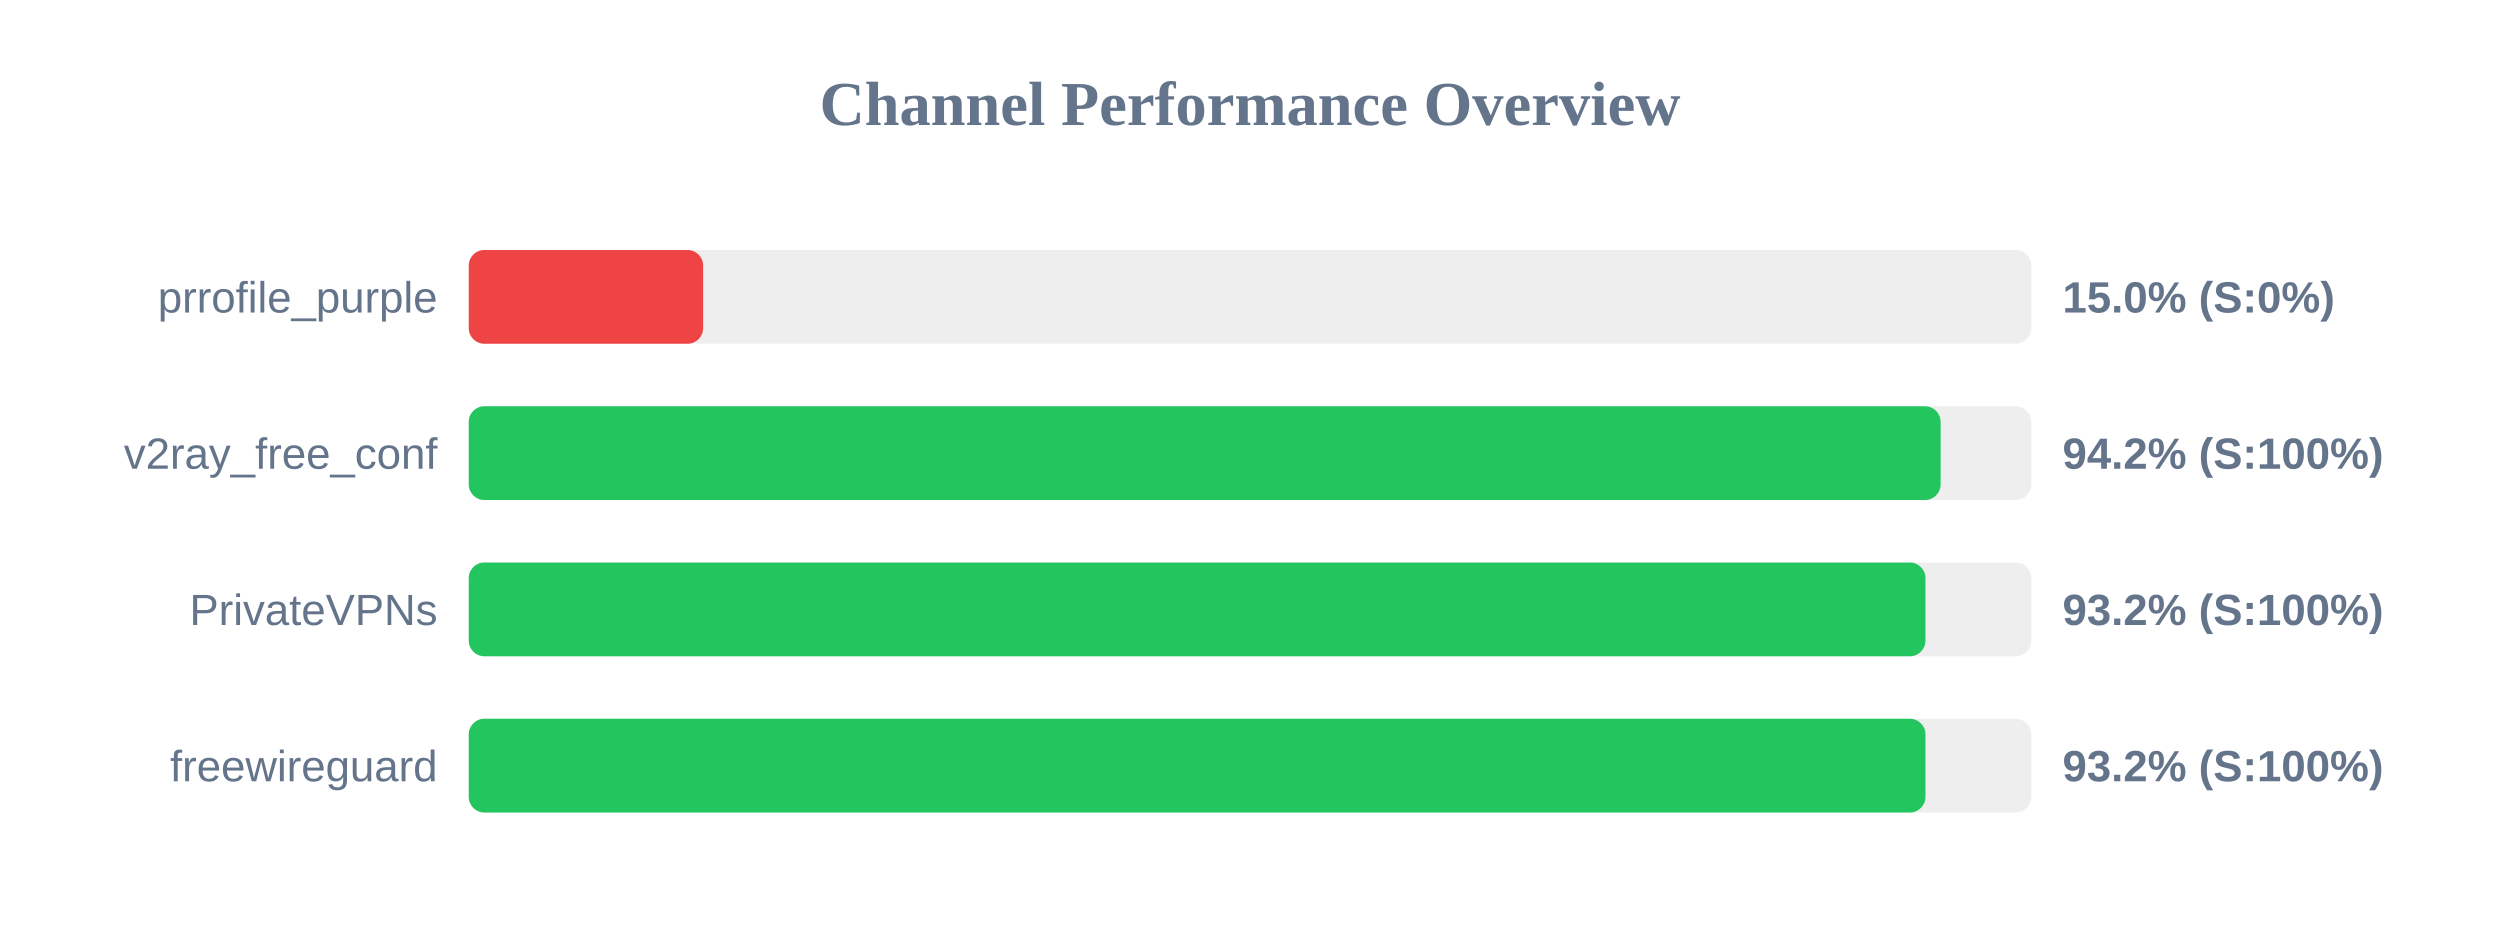
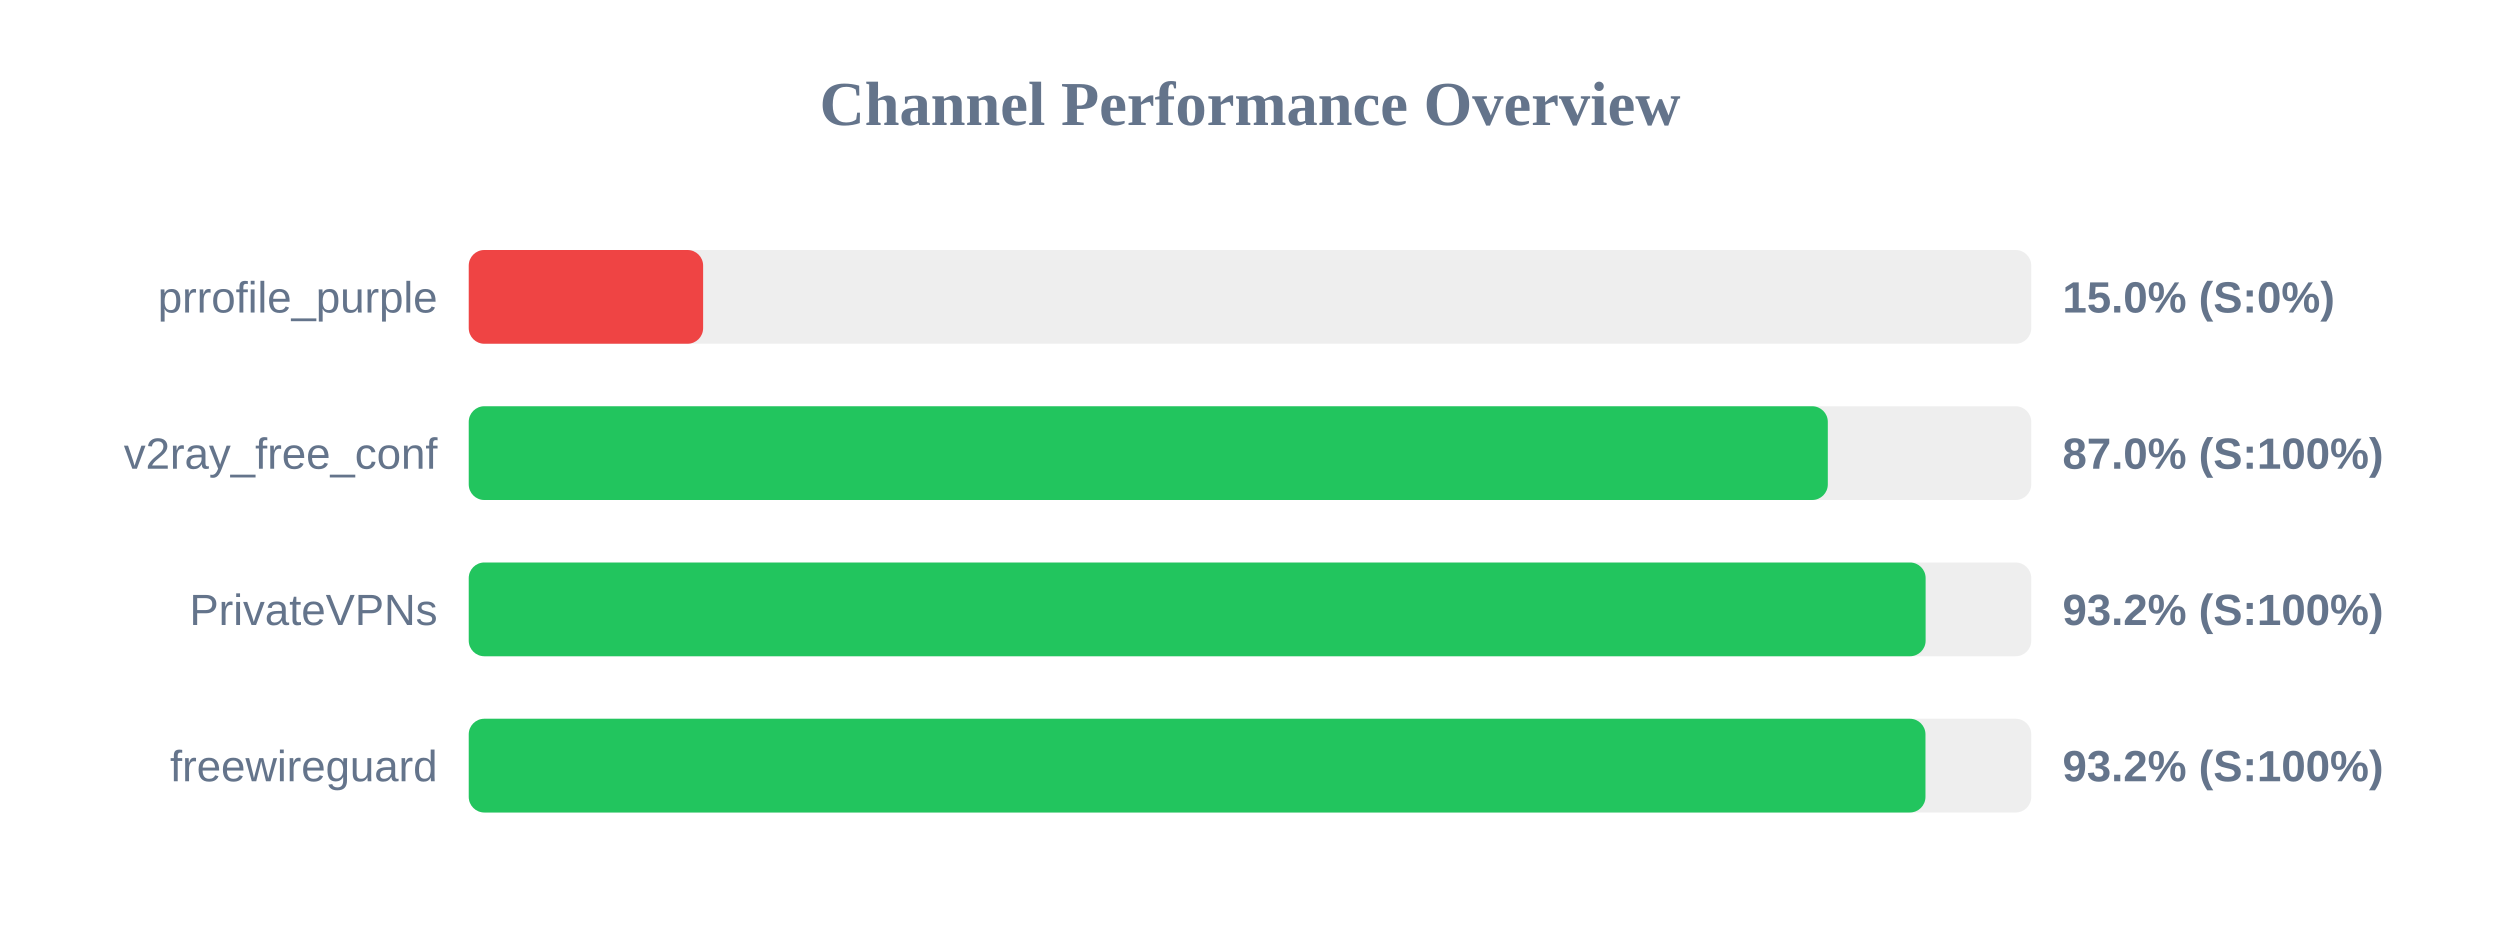
<svg xmlns="http://www.w3.org/2000/svg" width="800" height="300" version="1.1">
  <style>
        .row { font: 14px Arial; fill: #64748b; }
        .score { font: bold 14px Arial; fill: #64748b; }
    </style>
  <text x="400" y="40" text-anchor="middle" font-size="20px" font-weight="bold" fill="#64748b">Channel Performance Overview</text>
  <rect x="150" y="80" width="500" height="30" fill="#eee" rx="5" />
  <rect x="150" y="80" width="75.0" height="30" fill="#ef4444" rx="5" />
  <text x="140" y="100" text-anchor="end" class="row">prrofile_purple</text>
  <text x="660" y="100" text-anchor="start" class="score">15.0% (S:0%)</text>
  <rect x="150" y="130" width="500" height="30" fill="#eee" rx="5" />
-   <rect x="150" y="130" width="471.0" height="30" fill="#22c55e" rx="5" />
+   <rect x="150" y="130" width="434.9" height="30" fill="#22c55e" rx="5" />
  <text x="140" y="150" text-anchor="end" class="row">v2ray_free_conf</text>
-   <text x="660" y="150" text-anchor="start" class="score">94.2% (S:100%)</text>
+   <text x="660" y="150" text-anchor="start" class="score">87.0% (S:100%)</text>
  <rect x="150" y="180" width="500" height="30" fill="#eee" rx="5" />
-   <rect x="150" y="180" width="466.15" height="30" fill="#22c55e" rx="5" />
+   <rect x="150" y="180" width="466.2" height="30" fill="#22c55e" rx="5" />
  <text x="140" y="200" text-anchor="end" class="row">PrivateVPNs</text>
  <text x="660" y="200" text-anchor="start" class="score">93.2% (S:100%)</text>
  <rect x="150" y="230" width="500" height="30" fill="#eee" rx="5" />
  <rect x="150" y="230" width="466.15" height="30" fill="#22c55e" rx="5" />
  <text x="140" y="250" text-anchor="end" class="row">freewireguard</text>
  <text x="660" y="250" text-anchor="start" class="score">93.2% (S:100%)</text>
</svg>
